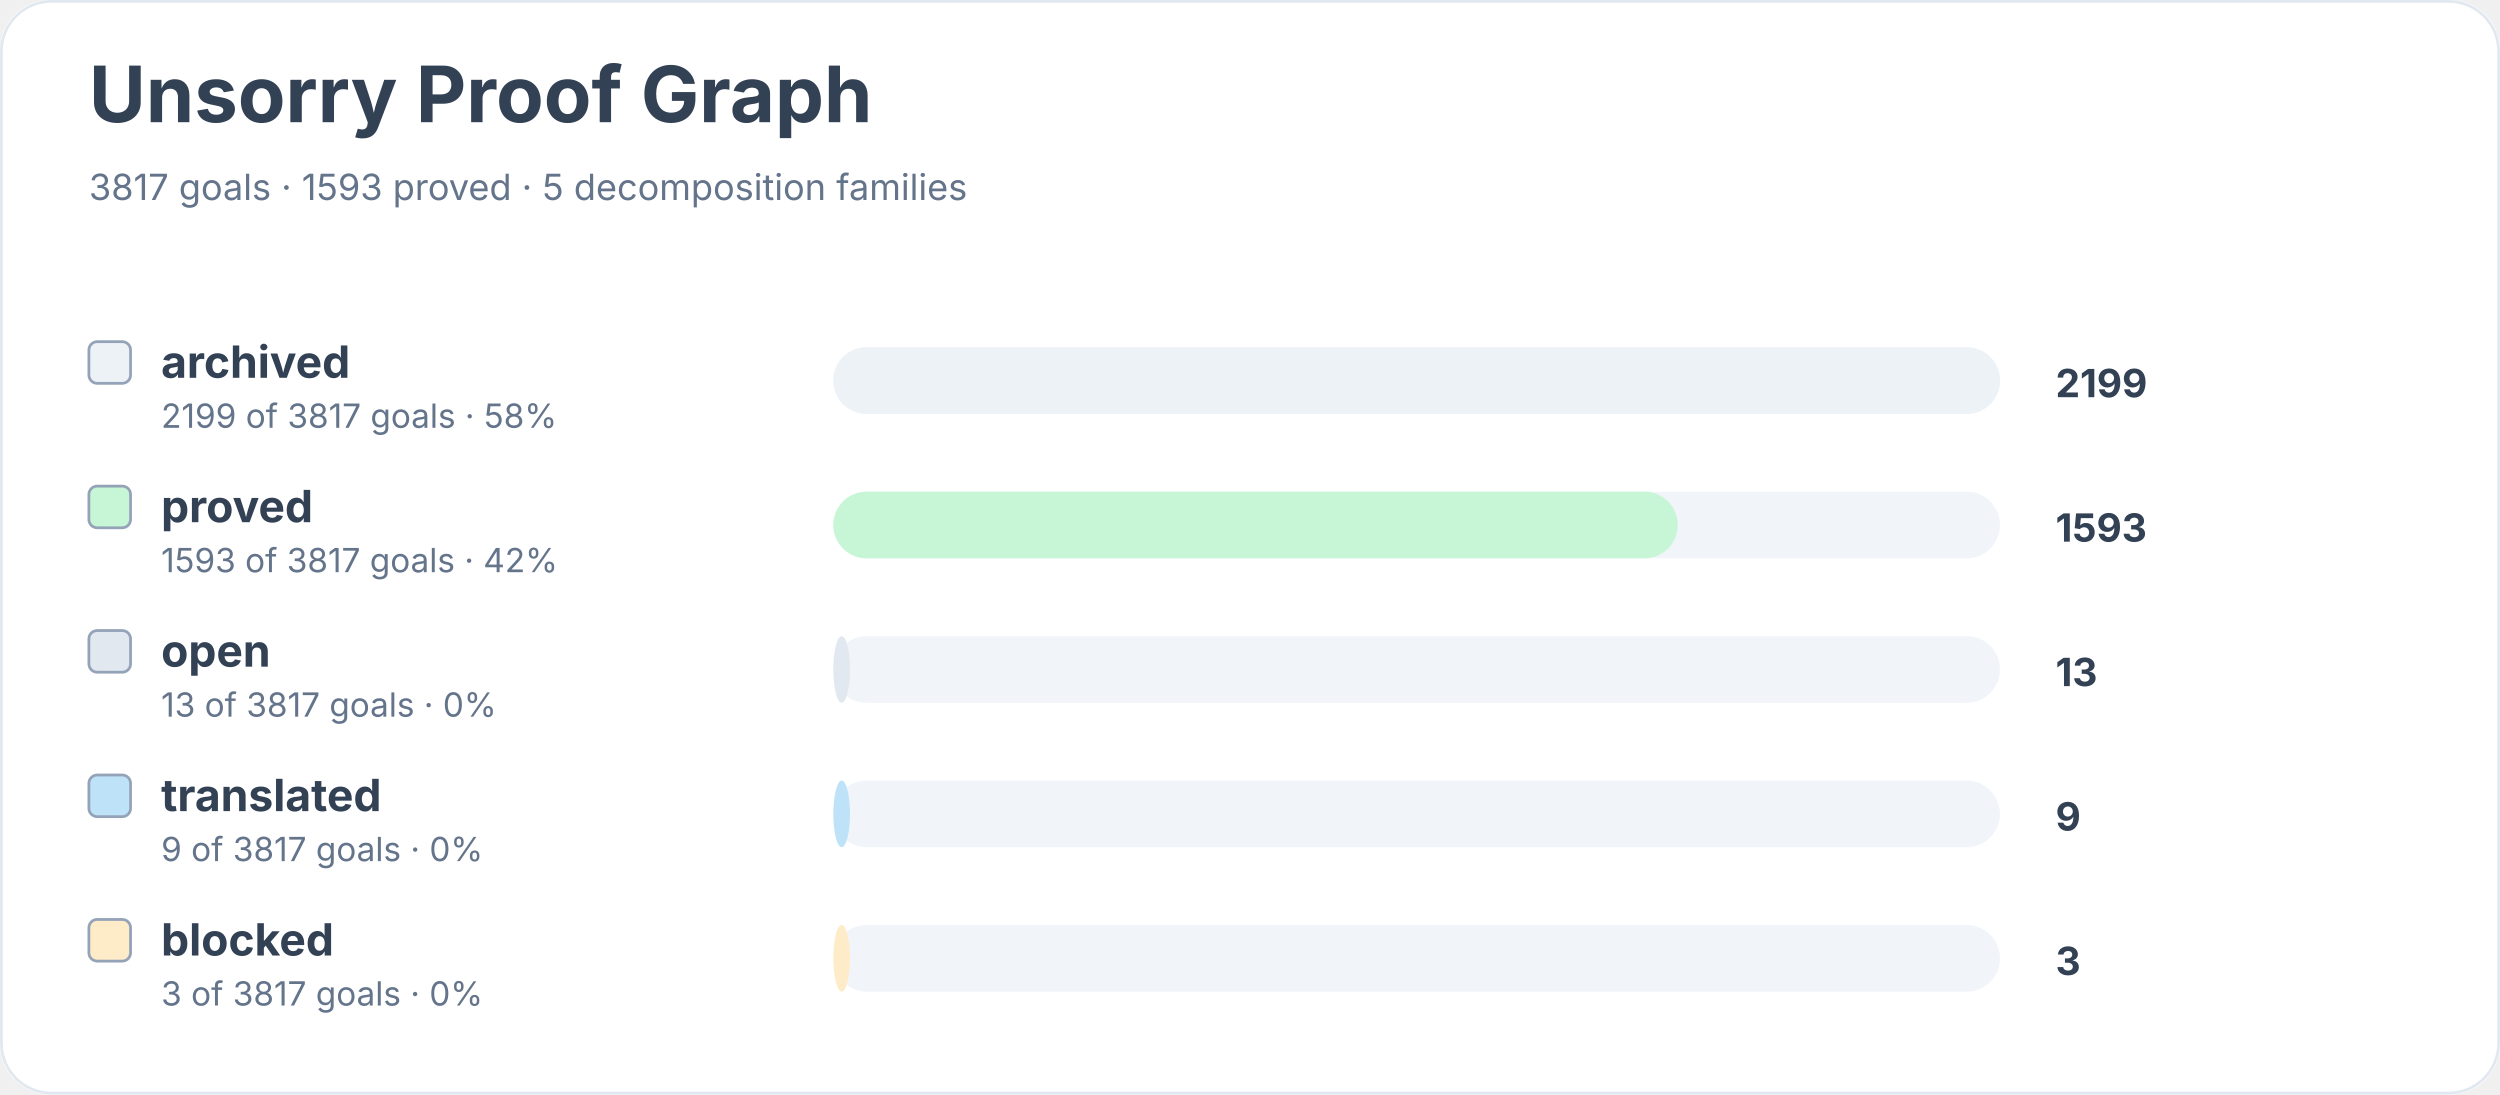
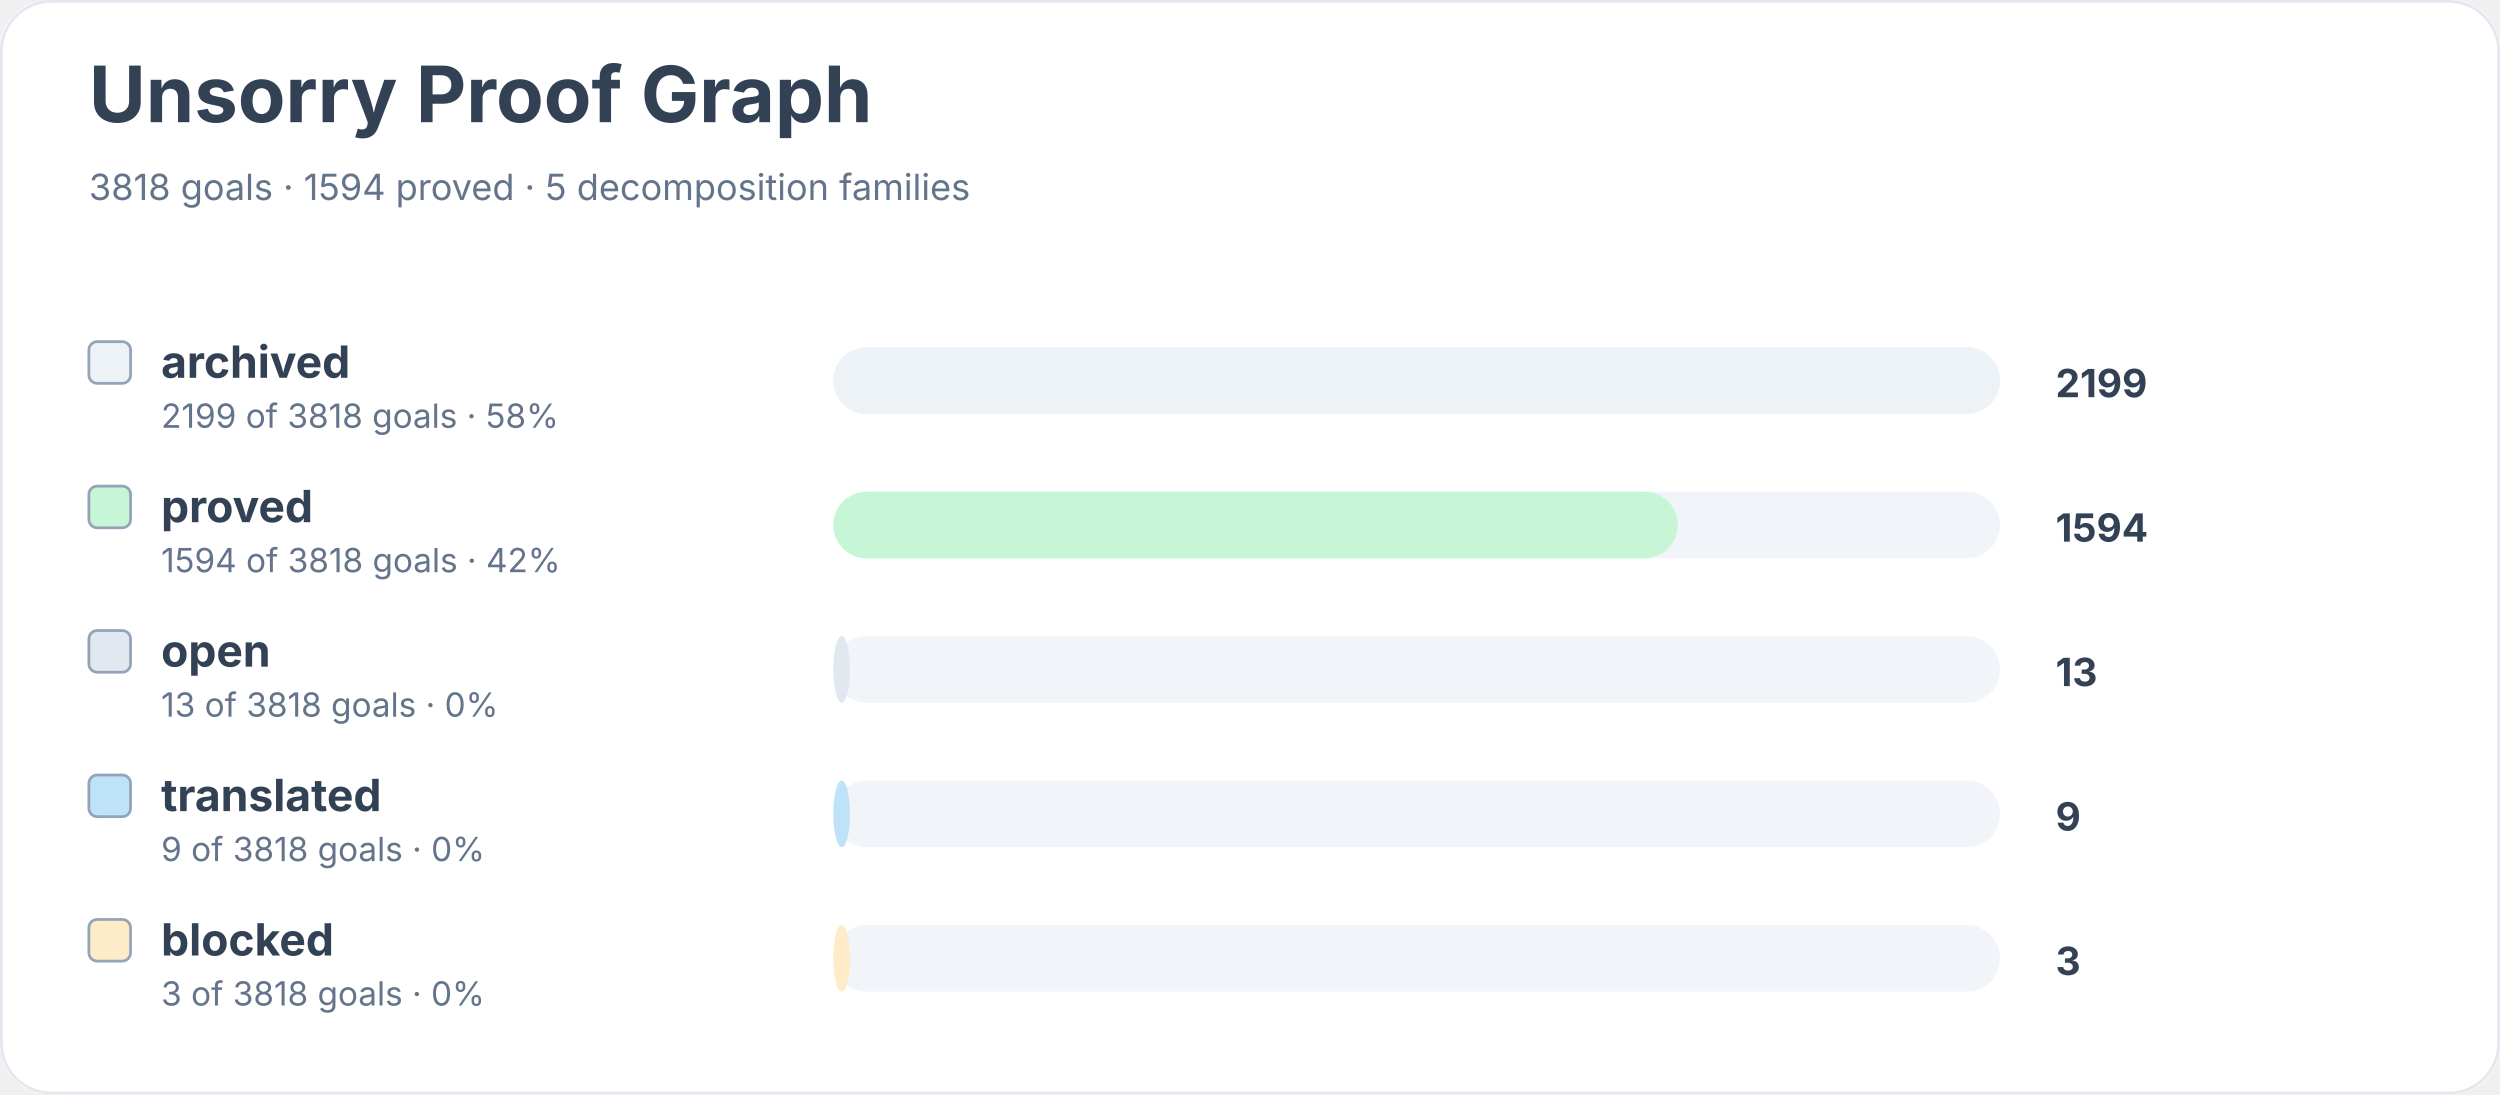
<svg xmlns="http://www.w3.org/2000/svg" width="900" height="394" viewBox="0 0 900 394" role="img" aria-labelledby="title desc">
  <rect width="900" height="100%" rx="18" fill="#ffffff" />
  <rect x="0.5" y="0.5" width="899" height="393" rx="18" fill="none" stroke="#e2e8f0" />
  <text x="32" y="44" font-family="Inter, system-ui, sans-serif" font-size="28" font-weight="700" fill="#334155">Unsorry Proof Graph</text>
-   <text x="32" y="72" font-family="Inter, system-ui, sans-serif" font-size="13" fill="#64748b">3817 goals · 1593 proved · 5 decomposition families</text>
+   <text x="32" y="72" font-family="Inter, system-ui, sans-serif" font-size="13" fill="#64748b">3818 goals · 1594 proved · 5 decomposition families</text>
  <rect x="32" y="123" width="15" height="15" rx="3" fill="#edf2f7" stroke="#94a3b8" />
  <text x="58" y="136" font-family="Inter, system-ui, sans-serif" font-size="16" font-weight="650" fill="#334155">archived</text>
-   <text x="58" y="154" font-family="Inter, system-ui, sans-serif" font-size="12" fill="#64748b">2199 of 3817 goals · 58%</text>
+   <text x="58" y="154" font-family="Inter, system-ui, sans-serif" font-size="12" fill="#64748b">2199 of 3818 goals · 58%</text>
  <rect x="300" y="125" width="420" height="24" rx="12" fill="#f1f5f9" />
  <rect x="300" y="125" width="420" height="24" rx="12" fill="#edf2f7" />
  <text x="740" y="143" font-family="Inter, system-ui, sans-serif" font-size="14" font-weight="700" fill="#334155">2199</text>
  <rect x="32" y="175" width="15" height="15" rx="3" fill="#c6f6d5" stroke="#94a3b8" />
  <text x="58" y="188" font-family="Inter, system-ui, sans-serif" font-size="16" font-weight="650" fill="#334155">proved</text>
-   <text x="58" y="206" font-family="Inter, system-ui, sans-serif" font-size="12" fill="#64748b">1593 of 3817 goals · 42%</text>
+   <text x="58" y="206" font-family="Inter, system-ui, sans-serif" font-size="12" fill="#64748b">1594 of 3818 goals · 42%</text>
  <rect x="300" y="177" width="420" height="24" rx="12" fill="#f1f5f9" />
  <rect x="300" y="177" width="304" height="24" rx="12" fill="#c6f6d5" />
-   <text x="740" y="195" font-family="Inter, system-ui, sans-serif" font-size="14" font-weight="700" fill="#334155">1593</text>
+   <text x="740" y="195" font-family="Inter, system-ui, sans-serif" font-size="14" font-weight="700" fill="#334155">1594</text>
  <rect x="32" y="227" width="15" height="15" rx="3" fill="#e2e8f0" stroke="#94a3b8" />
  <text x="58" y="240" font-family="Inter, system-ui, sans-serif" font-size="16" font-weight="650" fill="#334155">open</text>
-   <text x="58" y="258" font-family="Inter, system-ui, sans-serif" font-size="12" fill="#64748b">13 of 3817 goals · 0%</text>
+   <text x="58" y="258" font-family="Inter, system-ui, sans-serif" font-size="12" fill="#64748b">13 of 3818 goals · 0%</text>
  <rect x="300" y="229" width="420" height="24" rx="12" fill="#f1f5f9" />
  <rect x="300" y="229" width="6" height="24" rx="12" fill="#e2e8f0" />
  <text x="740" y="247" font-family="Inter, system-ui, sans-serif" font-size="14" font-weight="700" fill="#334155">13</text>
  <rect x="32" y="279" width="15" height="15" rx="3" fill="#bee3f8" stroke="#94a3b8" />
  <text x="58" y="292" font-family="Inter, system-ui, sans-serif" font-size="16" font-weight="650" fill="#334155">translated</text>
-   <text x="58" y="310" font-family="Inter, system-ui, sans-serif" font-size="12" fill="#64748b">9 of 3817 goals · 0%</text>
+   <text x="58" y="310" font-family="Inter, system-ui, sans-serif" font-size="12" fill="#64748b">9 of 3818 goals · 0%</text>
  <rect x="300" y="281" width="420" height="24" rx="12" fill="#f1f5f9" />
  <rect x="300" y="281" width="6" height="24" rx="12" fill="#bee3f8" />
  <text x="740" y="299" font-family="Inter, system-ui, sans-serif" font-size="14" font-weight="700" fill="#334155">9</text>
  <rect x="32" y="331" width="15" height="15" rx="3" fill="#feebc8" stroke="#94a3b8" />
  <text x="58" y="344" font-family="Inter, system-ui, sans-serif" font-size="16" font-weight="650" fill="#334155">blocked</text>
-   <text x="58" y="362" font-family="Inter, system-ui, sans-serif" font-size="12" fill="#64748b">3 of 3817 goals · 0%</text>
+   <text x="58" y="362" font-family="Inter, system-ui, sans-serif" font-size="12" fill="#64748b">3 of 3818 goals · 0%</text>
  <rect x="300" y="333" width="420" height="24" rx="12" fill="#f1f5f9" />
  <rect x="300" y="333" width="6" height="24" rx="12" fill="#feebc8" />
  <text x="740" y="351" font-family="Inter, system-ui, sans-serif" font-size="14" font-weight="700" fill="#334155">3</text>
</svg>
